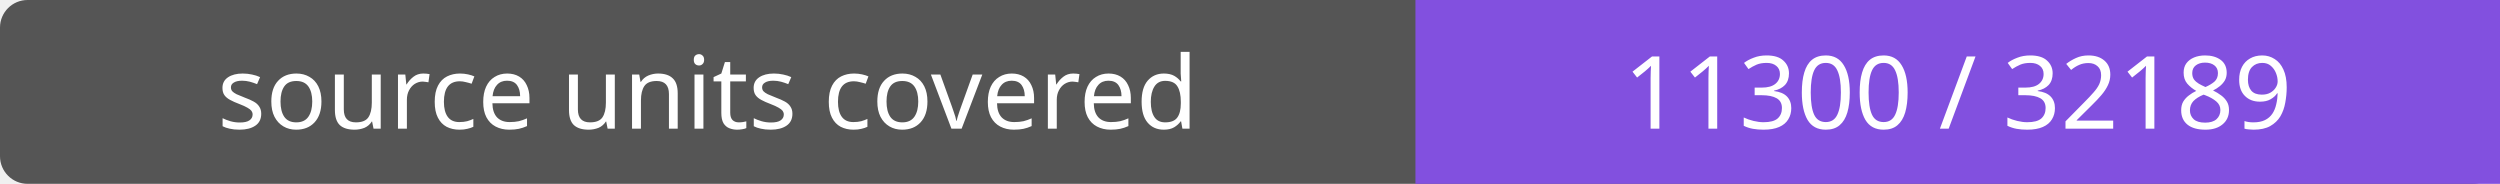
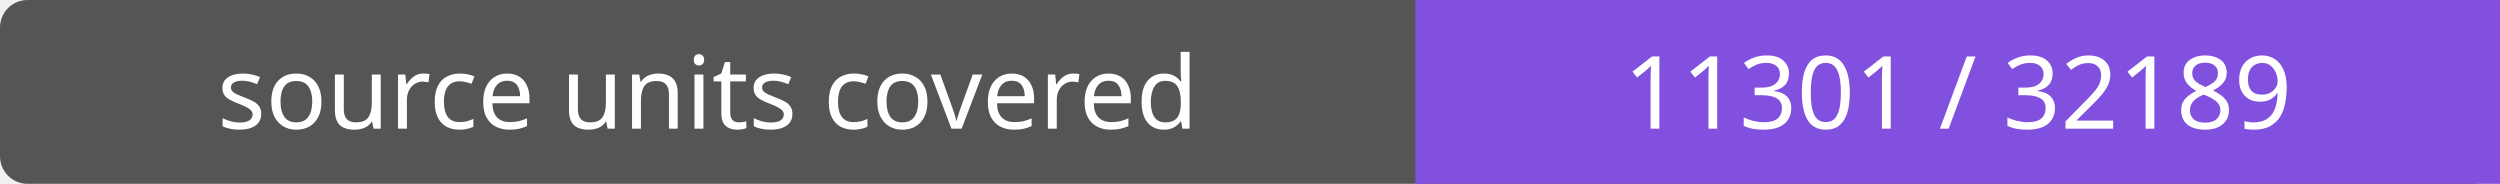
- <svg xmlns="http://www.w3.org/2000/svg" width="272" height="20" role="img" aria-label="source units covered: 11300 / 32189">
+ <svg xmlns="http://www.w3.org/2000/svg" width="272" height="20" role="img" aria-label="source units covered: 11301 / 32189">
  <rect width="272" height="20" rx="3" fill="#555" />
  <path fill="#8250df" d="M154 0h118v20H154z" />
  <g fill="#fff" text-anchor="middle" font-family="Verdana,sans-serif" font-size="11">
    <text x="77.0" y="14">source units covered</text>
-     <text x="213.0" y="14">11300 / 32189</text>
+     <text x="213.0" y="14">11301 / 32189</text>
  </g>
</svg>
